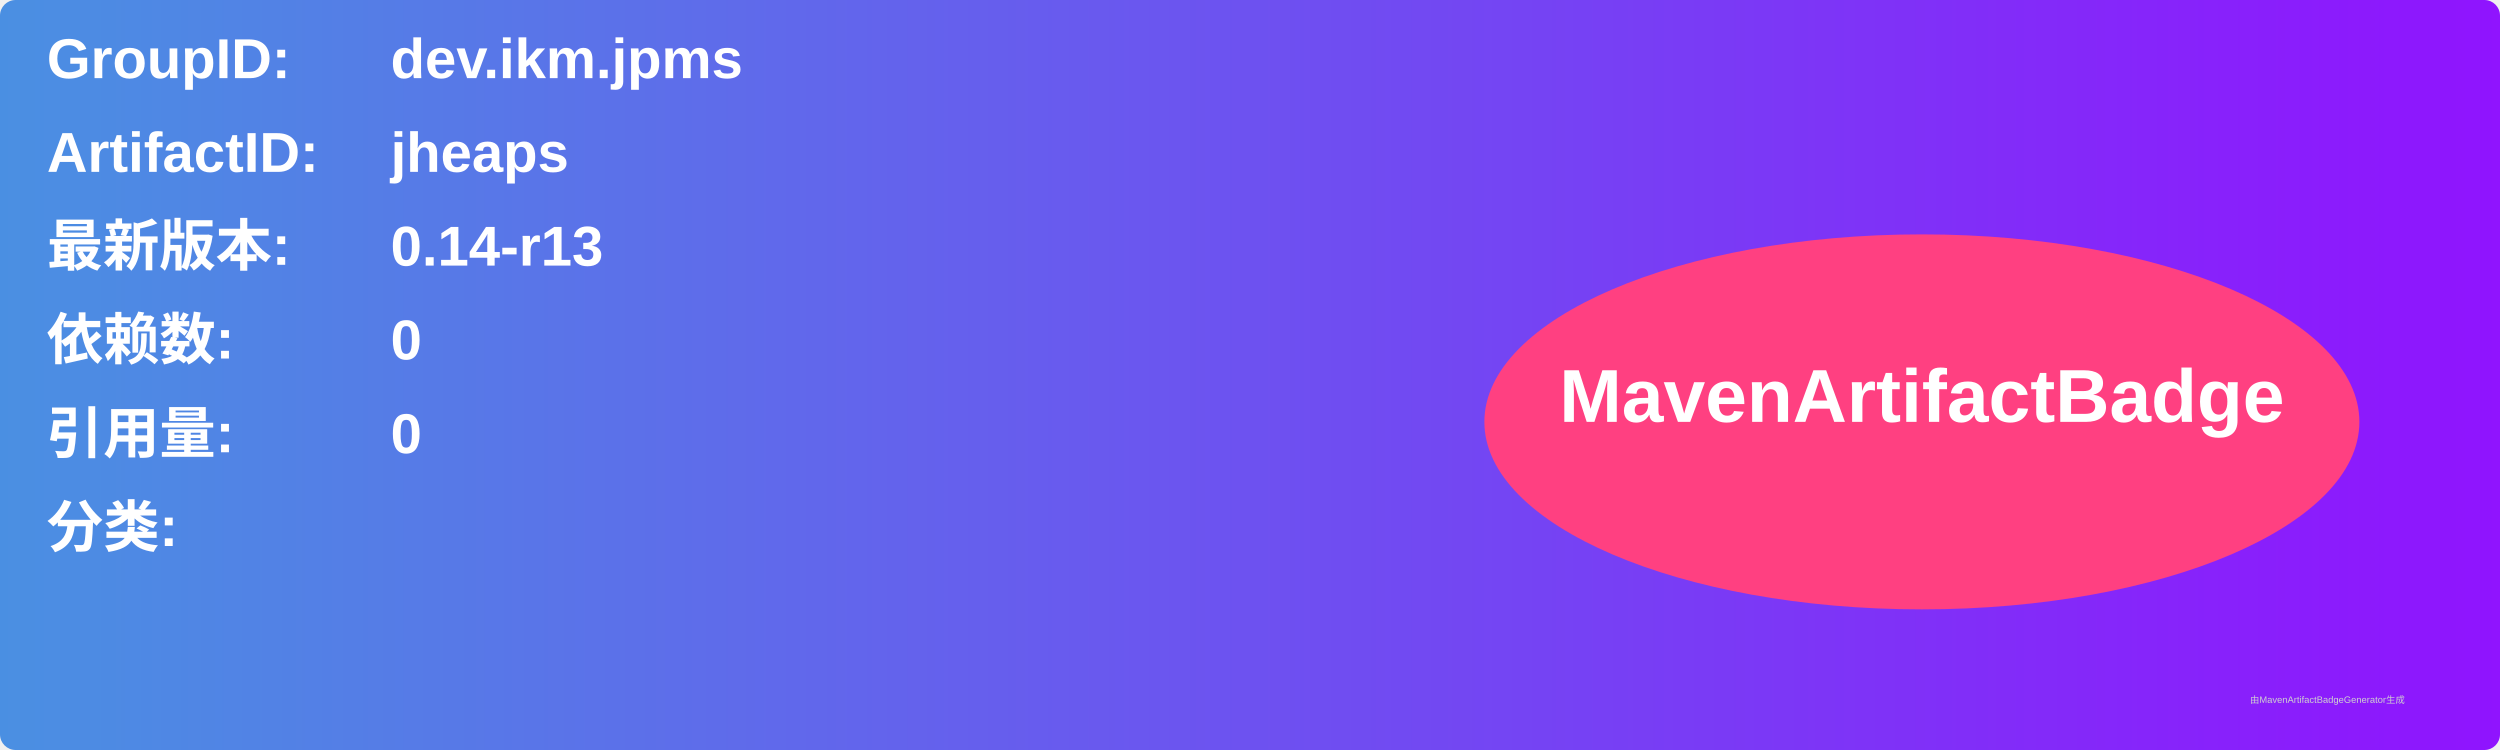
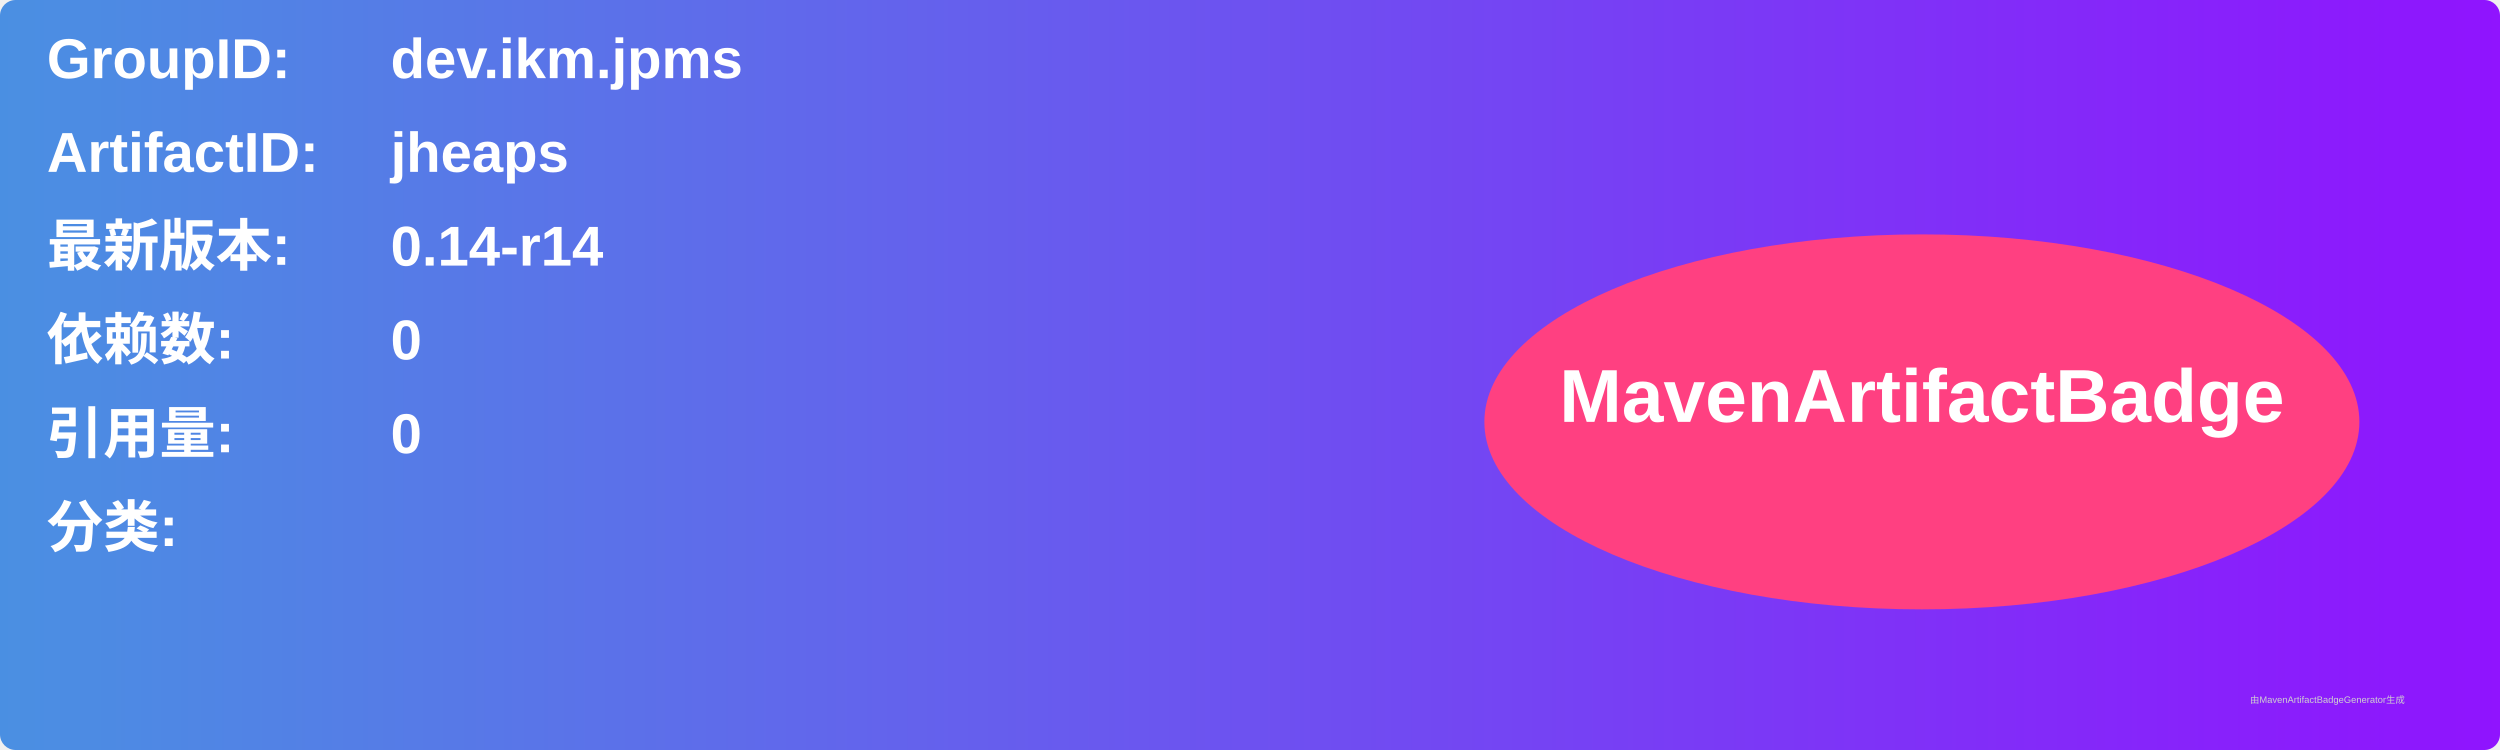
<svg xmlns="http://www.w3.org/2000/svg" width="800" height="240" viewBox="0 0 800 240">
  <linearGradient id="grad" x1="0%" y1="0%" x2="100%" y2="0%">
    <stop offset="0%" stop-color="#4a90e2" />
    <stop offset="100%" stop-color="#9013fe" />
  </linearGradient>
  <rect width="100%" height="100%" rx="5" ry="5" fill="url(#grad)" />
  <g transform="translate(15, 15)">
    <text x="0" y="10" font-family="Arial" font-size="18" fill="white" font-weight="bold" width="260">GroupID:</text>
    <text x="110" y="10" font-family="Arial" font-size="18" fill="white" font-weight="bold" width="460">dev.ikm.jpms</text>
    <text x="0" y="40" font-family="Arial" font-size="18" fill="white" font-weight="bold" width="260">ArtifactID:</text>
    <text x="110" y="40" font-family="Arial" font-size="18" fill="white" font-weight="bold" width="460">jheaps</text>
    <text x="0" y="70" font-family="Arial" font-size="18" fill="white" font-weight="bold">最新版本:</text>
    <text x="110" y="70" font-family="Arial" font-size="18" fill="white" font-weight="bold">
-       <tspan font-weight="bold">0.14-r13</tspan>
+       <tspan font-weight="bold">0.14-r14</tspan>
    </text>
    <text x="0" y="100" font-family="Arial" font-size="18" fill="white" font-weight="bold">依赖数: </text>
    <text x="110" y="100" font-family="Arial" font-size="18" fill="white">
      <tspan font-weight="bold">0</tspan>
    </text>
    <text x="0" y="130" font-family="Arial" font-size="18" fill="white" font-weight="bold">引用量: </text>
    <text x="110" y="130" font-family="Arial" font-size="18" fill="white">
      <tspan font-weight="bold">0</tspan>
    </text>
    <text x="0" y="160" font-family="Arial" font-size="18" fill="white" font-weight="bold">分类:</text>
    <text x="10" y="190" font-family="Arial" font-size="10" fill="white">
      <tspan font-weight="bold" />
    </text>
    <ellipse cx="600" cy="120" rx="140" ry="60" fill="#ff4081" />
    <text x="600" y="120" text-anchor="middle" font-family="Arial" font-size="24" fill="white" font-weight="bold">MavenArtifactBadge</text>
  </g>
  <text x="720" y="225" font-family="Arial" font-size="3" fill="#d0d0d0">由MavenArtifactBadgeGenerator生成</text>
</svg>
